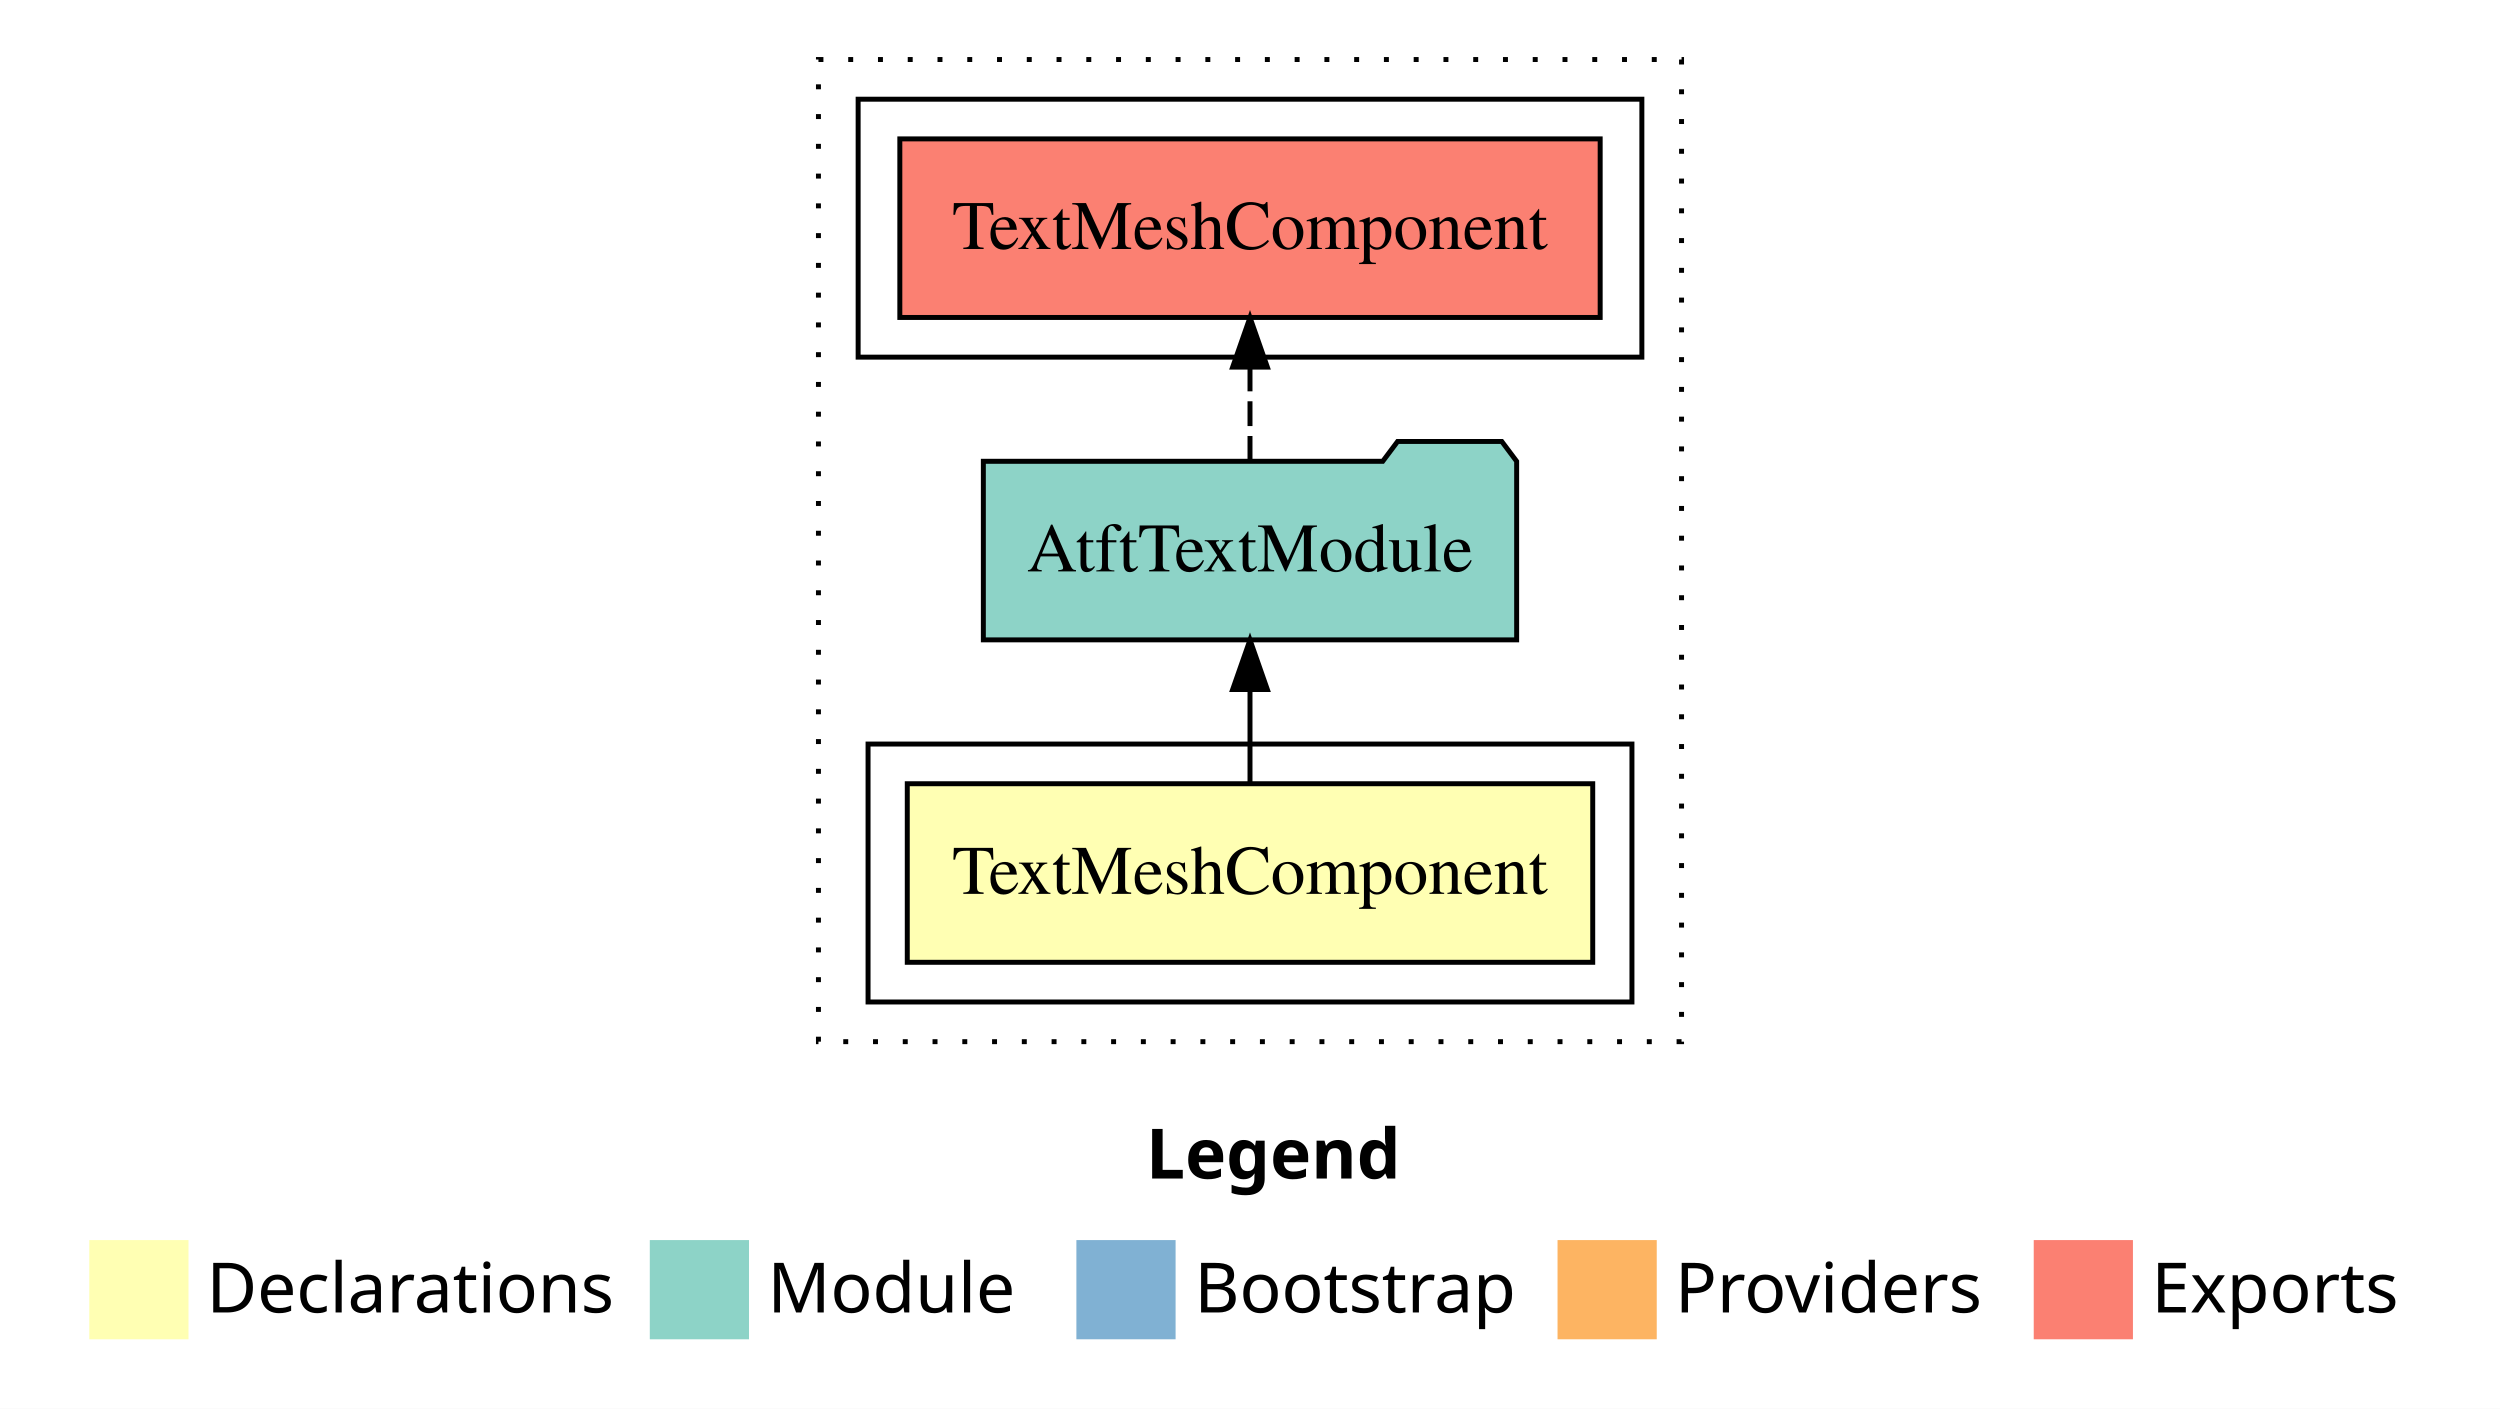
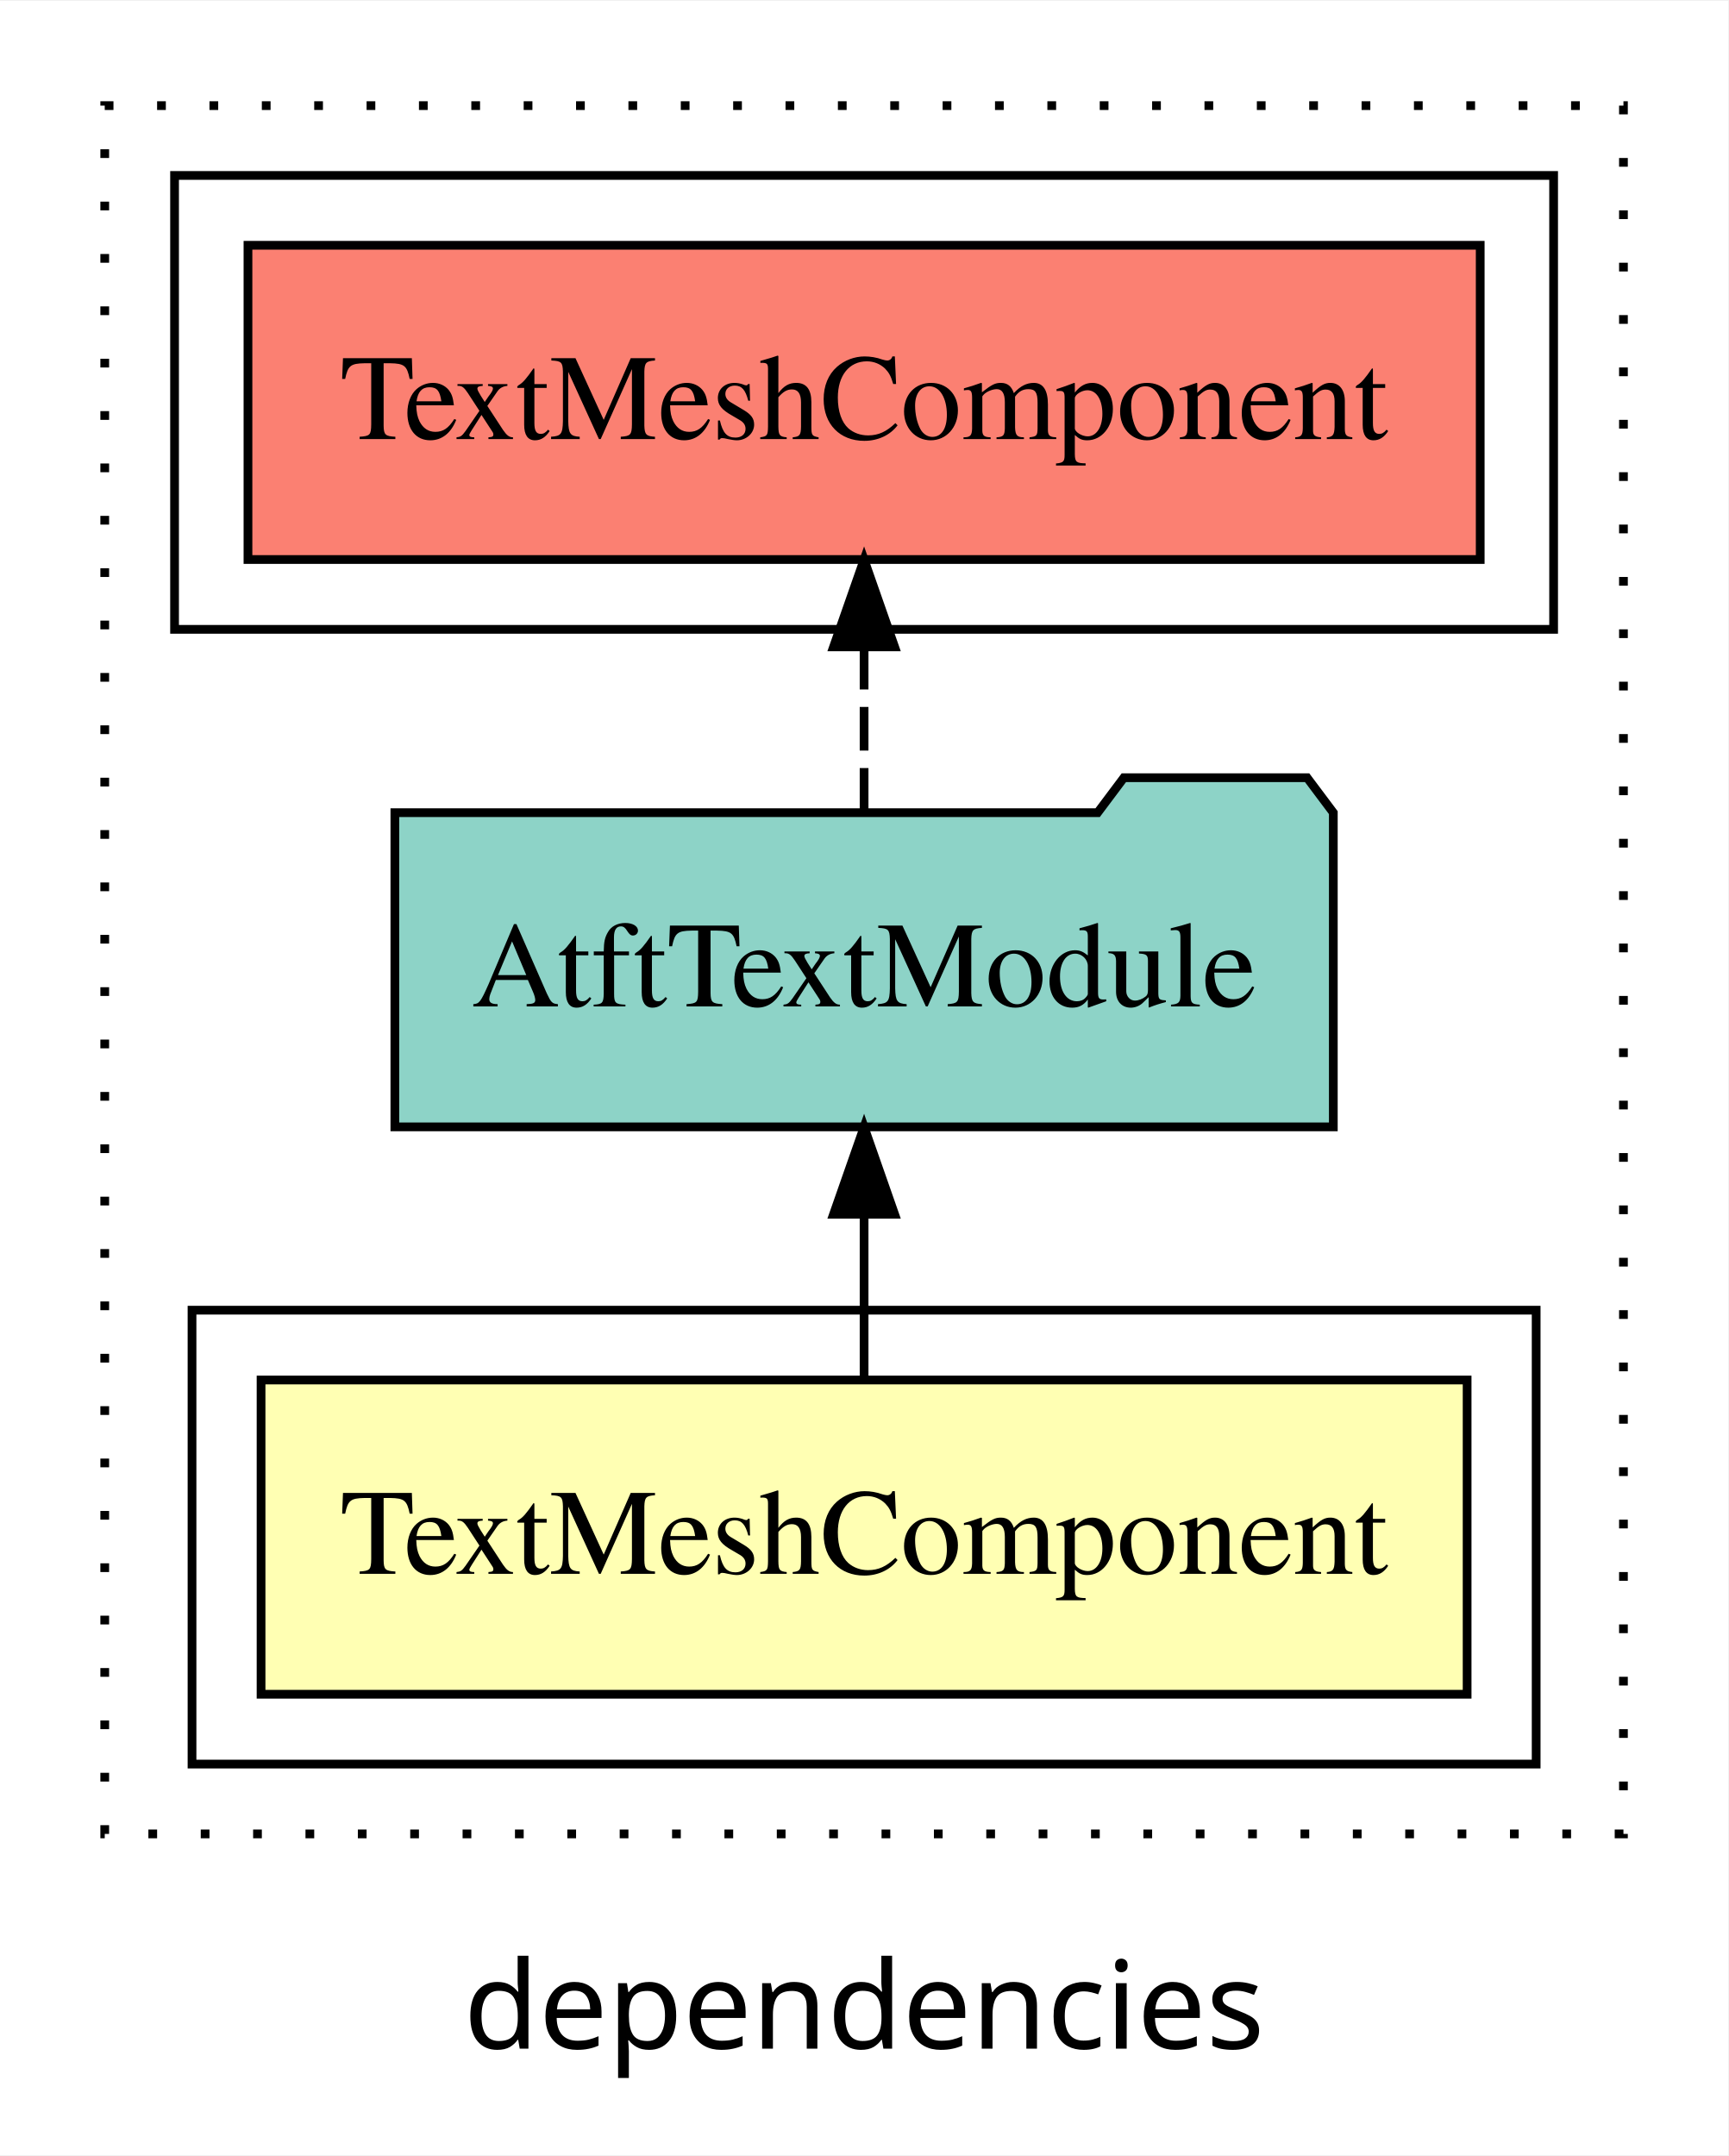
- <svg xmlns="http://www.w3.org/2000/svg" width="504pt" height="284pt" viewBox="0.00 0.00 504.00 284.00">
-   <g id="graph0" class="graph" transform="scale(1 1) rotate(0) translate(4 280)">
-     <polygon fill="#ffffff" stroke="transparent" points="-4,4 -4,-280 500,-280 500,4 -4,4" />
-     <text text-anchor="start" x="227.009" y="-42.4" font-family="sans-serif" font-weight="bold" font-size="14.00" fill="#000000">Legend</text>
-     <polygon fill="#ffffb3" stroke="transparent" points="14,-10 14,-30 34,-30 34,-10 14,-10" />
-     <text text-anchor="start" x="37.629" y="-15.4" font-family="sans-serif" font-size="14.00" fill="#000000">  Declarations</text>
-     <polygon fill="#8dd3c7" stroke="transparent" points="127,-10 127,-30 147,-30 147,-10 127,-10" />
-     <text text-anchor="start" x="150.725" y="-15.4" font-family="sans-serif" font-size="14.00" fill="#000000">  Module</text>
-     <polygon fill="#80b1d3" stroke="transparent" points="213,-10 213,-30 233,-30 233,-10 213,-10" />
-     <text text-anchor="start" x="236.781" y="-15.4" font-family="sans-serif" font-size="14.00" fill="#000000">  Bootstrap</text>
-     <polygon fill="#fdb462" stroke="transparent" points="310,-10 310,-30 330,-30 330,-10 310,-10" />
-     <text text-anchor="start" x="333.673" y="-15.4" font-family="sans-serif" font-size="14.00" fill="#000000">  Providers</text>
-     <polygon fill="#fb8072" stroke="transparent" points="406,-10 406,-30 426,-30 426,-10 406,-10" />
-     <text text-anchor="start" x="429.726" y="-15.4" font-family="sans-serif" font-size="14.00" fill="#000000">  Exports</text>
+ <svg xmlns="http://www.w3.org/2000/svg" width="198pt" height="247pt" viewBox="0.00 0.00 198.00 246.80">
+   <g id="graph0" class="graph" transform="scale(1 1) rotate(0) translate(4 242.8)">
+     <polygon fill="white" stroke="transparent" points="-4,4 -4,-242.8 194,-242.8 194,4 -4,4" />
+     <text text-anchor="middle" x="95" y="-8.2" font-family="sans-serif" font-size="14.00">dependencies</text>
    <g id="clust1" class="cluster">
-       <polygon fill="none" stroke="#000000" stroke-dasharray="1,5" points="161,-70 161,-268 335,-268 335,-70 161,-70" />
+       <polygon fill="none" stroke="black" stroke-dasharray="1,5" points="8,-32.8 8,-230.8 182,-230.8 182,-32.8 8,-32.8" />
    </g>
    <g id="clust2" class="cluster">
-       <polygon fill="none" stroke="#000000" points="171,-78 171,-130 325,-130 325,-78 171,-78" />
+       <polygon fill="none" stroke="black" points="18,-40.8 18,-92.8 172,-92.8 172,-40.8 18,-40.8" />
    </g>
    <g id="clust5" class="cluster">
-       <polygon fill="none" stroke="#000000" points="169,-208 169,-260 327,-260 327,-208 169,-208" />
+       <polygon fill="none" stroke="black" points="16,-170.8 16,-222.8 174,-222.8 174,-170.8 16,-170.8" />
    </g>
    <g id="node1" class="node">
-       <polygon fill="#ffffb3" stroke="#000000" points="317.094,-122 178.906,-122 178.906,-86 317.094,-86 317.094,-122" />
-       <text text-anchor="middle" x="248" y="-99.8" font-family="Times,serif" font-size="14.00" fill="#000000">TextMeshComponent</text>
+       <polygon fill="#ffffb3" stroke="black" points="164.09,-84.8 25.91,-84.8 25.91,-48.8 164.09,-48.8 164.09,-84.8" />
+       <text text-anchor="middle" x="95" y="-62.6" font-family="Times,serif" font-size="14.00">TextMeshComponent</text>
    </g>
    <g id="node2" class="node">
-       <polygon fill="#8dd3c7" stroke="#000000" points="301.756,-187 298.756,-191 277.756,-191 274.756,-187 194.244,-187 194.244,-151 301.756,-151 301.756,-187" />
-       <text text-anchor="middle" x="248" y="-164.8" font-family="Times,serif" font-size="14.00" fill="#000000">AtftTextModule</text>
+       <polygon fill="#8dd3c7" stroke="black" points="148.76,-149.8 145.76,-153.8 124.76,-153.8 121.76,-149.8 41.24,-149.8 41.24,-113.8 148.76,-113.8 148.76,-149.8" />
+       <text text-anchor="middle" x="95" y="-127.6" font-family="Times,serif" font-size="14.00">AtftTextModule</text>
    </g>
    <g id="edge1" class="edge">
-       <path fill="none" stroke="#000000" d="M248,-122.106C248,-122.106 248,-140.991 248,-140.991" />
-       <polygon fill="#000000" stroke="#000000" points="244.5,-140.991 248,-150.991 251.5,-140.991 244.5,-140.991" />
+       <path fill="none" stroke="black" d="M95,-84.91C95,-84.91 95,-103.79 95,-103.79" />
+       <polygon fill="black" stroke="black" points="91.5,-103.79 95,-113.79 98.5,-103.79 91.5,-103.79" />
    </g>
    <g id="node3" class="node">
-       <polygon fill="#fb8072" stroke="#000000" points="318.595,-252 177.405,-252 177.405,-216 318.595,-216 318.595,-252" />
-       <text text-anchor="middle" x="248" y="-229.8" font-family="Times,serif" font-size="14.00" fill="#000000">TextMeshComponent </text>
+       <polygon fill="#fb8072" stroke="black" points="165.59,-214.8 24.41,-214.8 24.41,-178.8 165.59,-178.8 165.59,-214.8" />
+       <text text-anchor="middle" x="95" y="-192.6" font-family="Times,serif" font-size="14.00">TextMeshComponent </text>
    </g>
    <g id="edge2" class="edge">
-       <path fill="none" stroke="#000000" stroke-dasharray="5,2" d="M248,-187.106C248,-187.106 248,-205.991 248,-205.991" />
-       <polygon fill="#000000" stroke="#000000" points="244.5,-205.991 248,-215.991 251.5,-205.991 244.5,-205.991" />
+       <path fill="none" stroke="black" stroke-dasharray="5,2" d="M95,-149.91C95,-149.91 95,-168.79 95,-168.79" />
+       <polygon fill="black" stroke="black" points="91.5,-168.79 95,-178.79 98.5,-168.79 91.5,-168.79" />
    </g>
  </g>
</svg>
